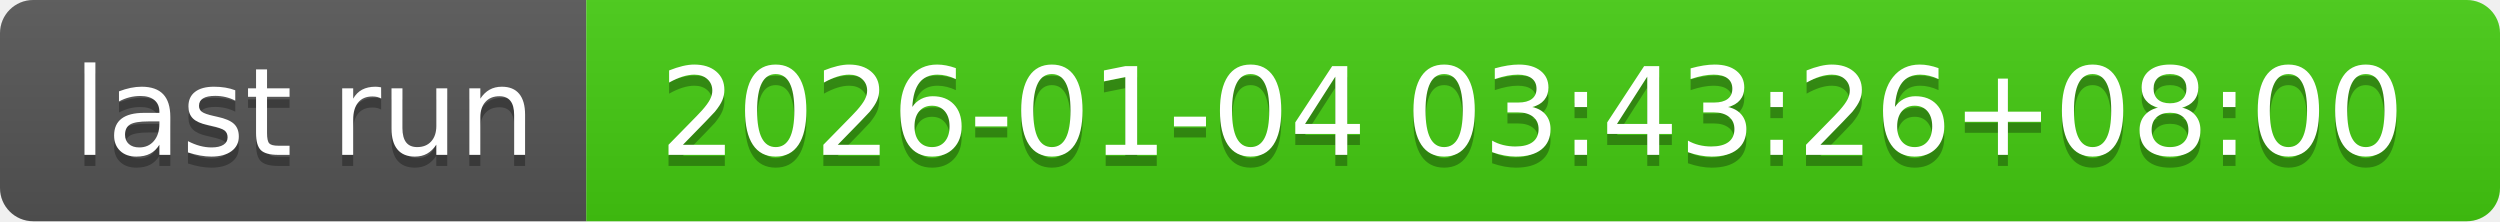
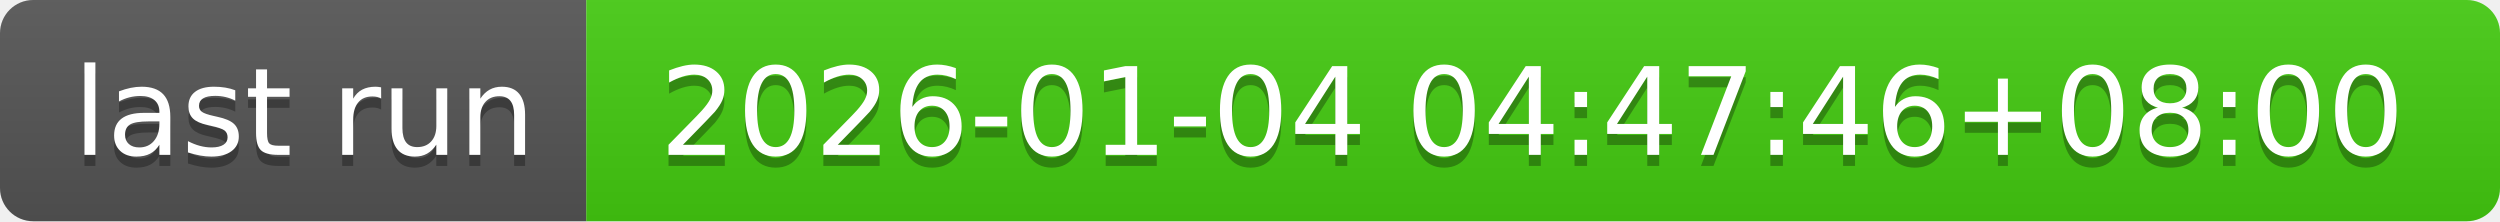
- <svg xmlns="http://www.w3.org/2000/svg" width="226" height="20" role="img" aria-label="last run: 2026-01-04 03:43:26+08:00">
+ <svg xmlns="http://www.w3.org/2000/svg" width="226" height="20" role="img" aria-label="last run: 2026-01-04 04:47:46+08:00">
  <linearGradient id="s" x2="0" y2="100%">
    <stop offset="0" stop-color="#bbb" stop-opacity=".1" />
    <stop offset="1" stop-opacity=".1" />
  </linearGradient>
  <clipPath id="r">
    <rect width="226" height="20" rx="3" fill="#fff" />
  </clipPath>
  <g clip-path="url(#r)">
    <rect width="53" height="20" fill="#555" />
    <rect x="53" width="173" height="20" fill="#4c1" />
    <rect width="226" height="20" fill="url(#s)" />
  </g>
  <g fill="#fff" text-anchor="middle" font-family="Verdana,Geneva,DejaVu Sans,sans-serif" text-rendering="geometricPrecision" font-size="110">
    <text aria-hidden="true" x="275" y="150" fill="#010101" fill-opacity=".3" transform="scale(.1)" textLength="430">last run</text>
    <text x="275" y="140" transform="scale(.1)" fill="#fff" textLength="430">last run</text>
-     <text aria-hidden="true" x="1385" y="150" fill="#010101" fill-opacity=".3" transform="scale(.1)" textLength="1630">2026-01-04 03:43:26+08:00</text>
-     <text x="1385" y="140" transform="scale(.1)" fill="#fff" textLength="1630">2026-01-04 03:43:26+08:00</text>
+     <text aria-hidden="true" x="1385" y="150" fill="#010101" fill-opacity=".3" transform="scale(.1)" textLength="1630">2026-01-04 04:47:46+08:00</text>
+     <text x="1385" y="140" transform="scale(.1)" fill="#fff" textLength="1630">2026-01-04 04:47:46+08:00</text>
  </g>
</svg>
